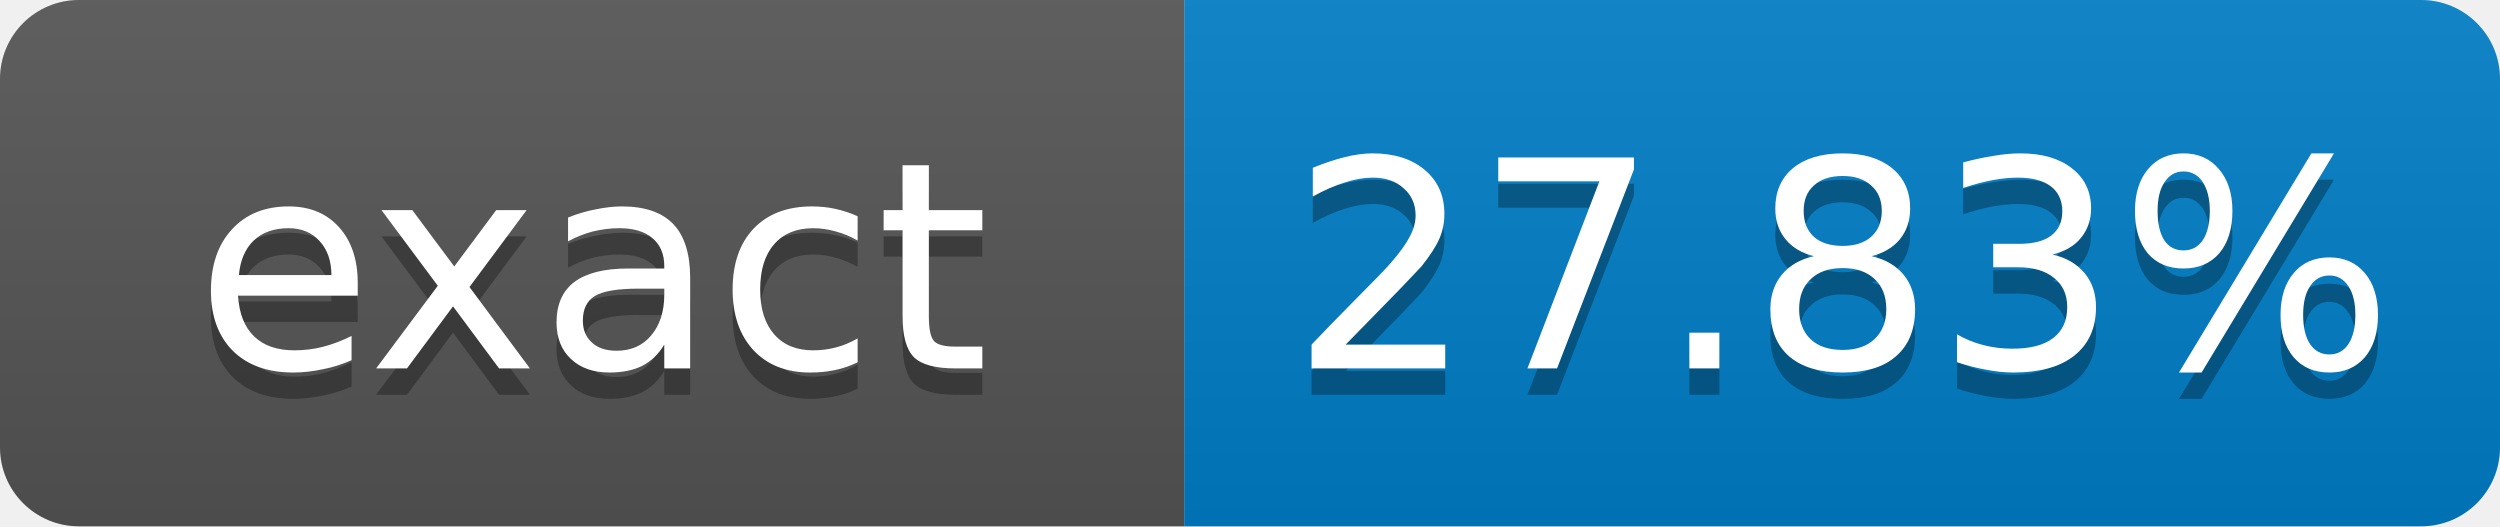
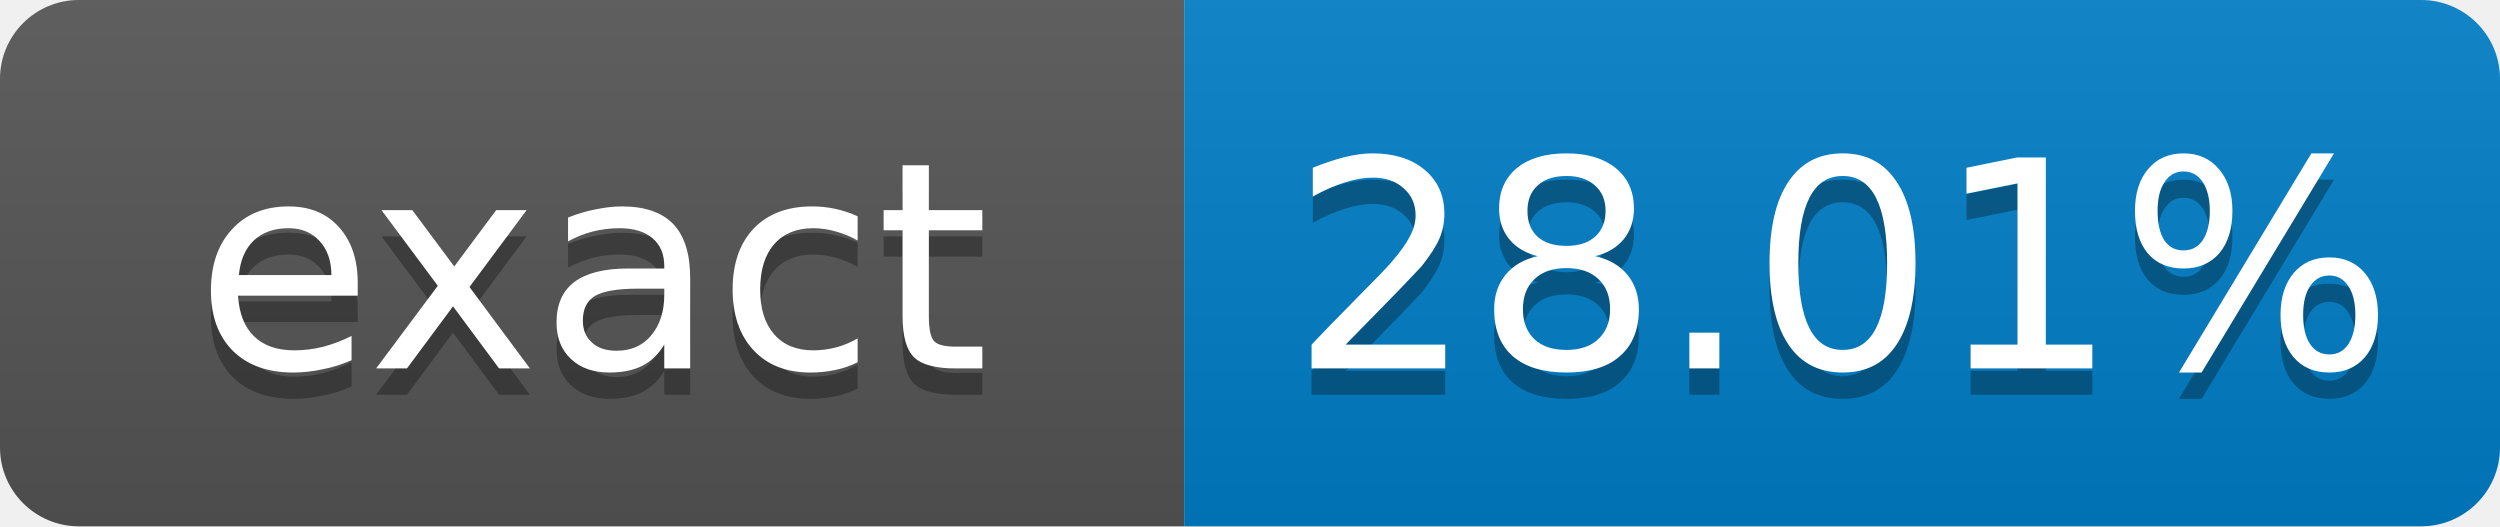
- <svg xmlns="http://www.w3.org/2000/svg" width="95" height="20" role="img" aria-label="exact: 27.83%">
+ <svg xmlns="http://www.w3.org/2000/svg" width="95" height="20" role="img" aria-label="exact: 28.01%">
  <linearGradient id="s" x2="0" y2="100%">
    <stop offset="0" stop-color="#bbb" stop-opacity=".1" />
    <stop offset="1" stop-opacity=".1" />
  </linearGradient>
  <clipPath id="r">
    <rect width="95" height="20" rx="3" fill="#fff" />
  </clipPath>
  <g clip-path="url(#r)">
    <rect width="45" height="20" fill="#555" />
    <rect x="45" width="50" height="20" fill="#007ec6" />
    <rect width="95" height="20" fill="url(#s)" />
  </g>
  <g fill="#fff" text-anchor="middle" font-family="Verdana,Geneva,DejaVu Sans,sans-serif" font-size="11">
    <text x="22.5" y="15" fill="#010101" fill-opacity=".3">exact</text>
    <text x="22.5" y="14">exact</text>
-     <text x="70" y="15" fill="#010101" fill-opacity=".3">27.83%</text>
-     <text x="70" y="14">27.83%</text>
+     <text x="70" y="15" fill="#010101" fill-opacity=".3">28.01%</text>
+     <text x="70" y="14">28.01%</text>
  </g>
</svg>
